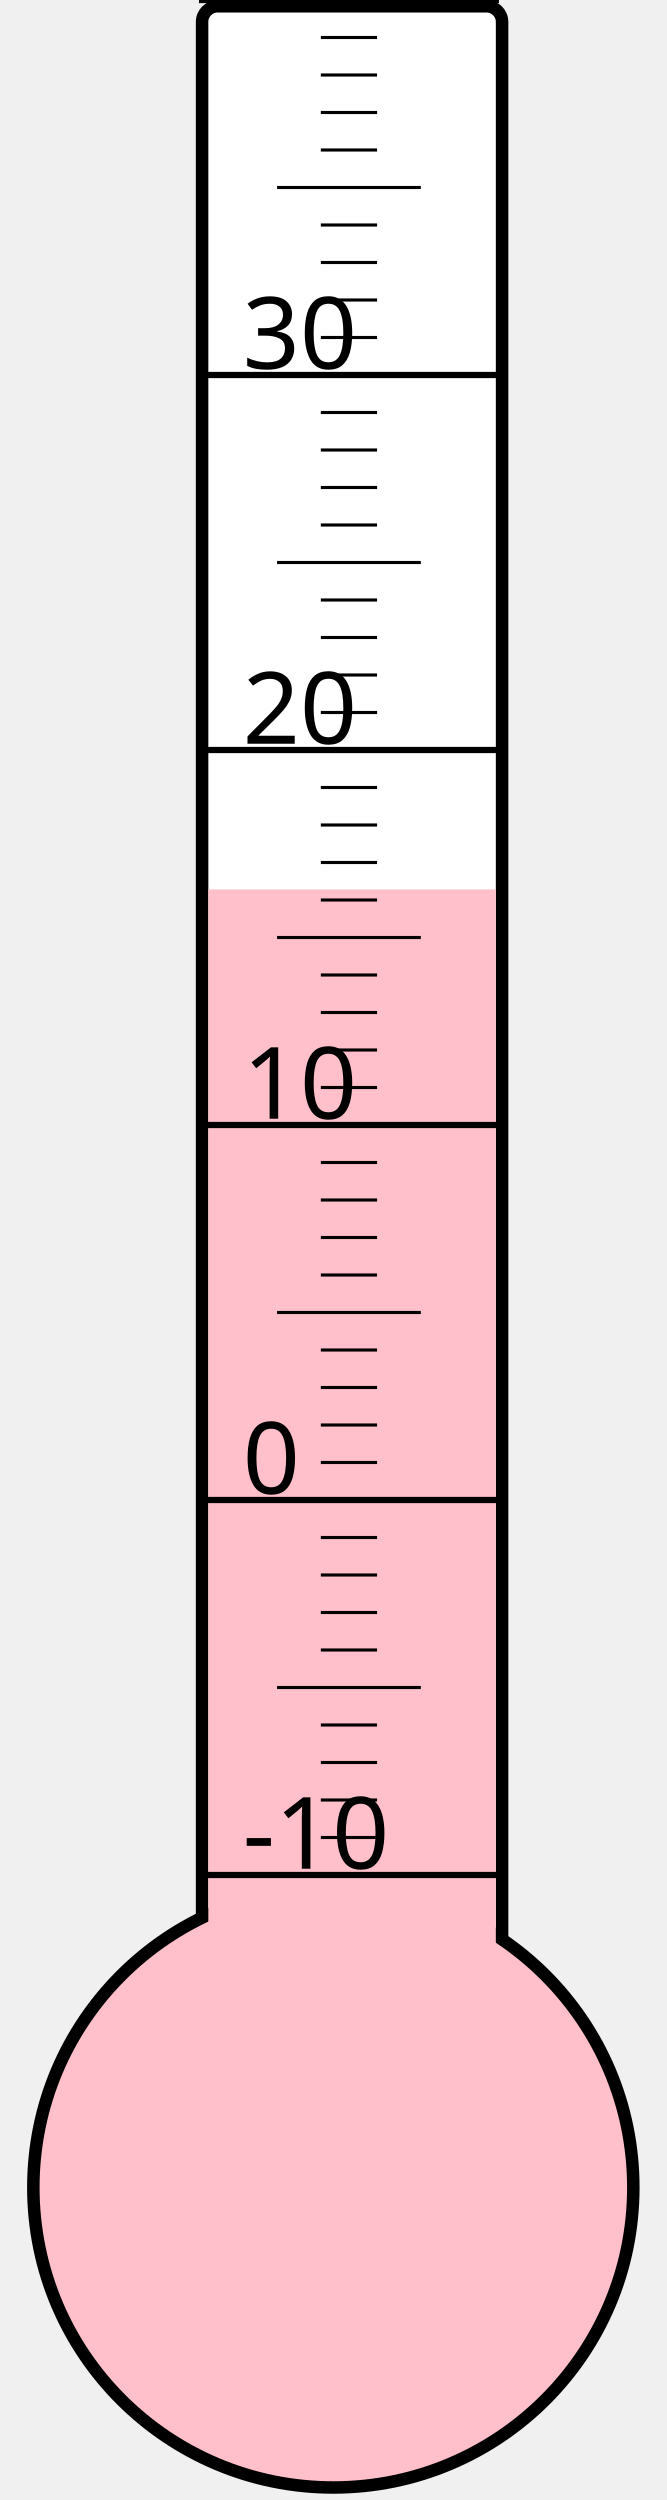
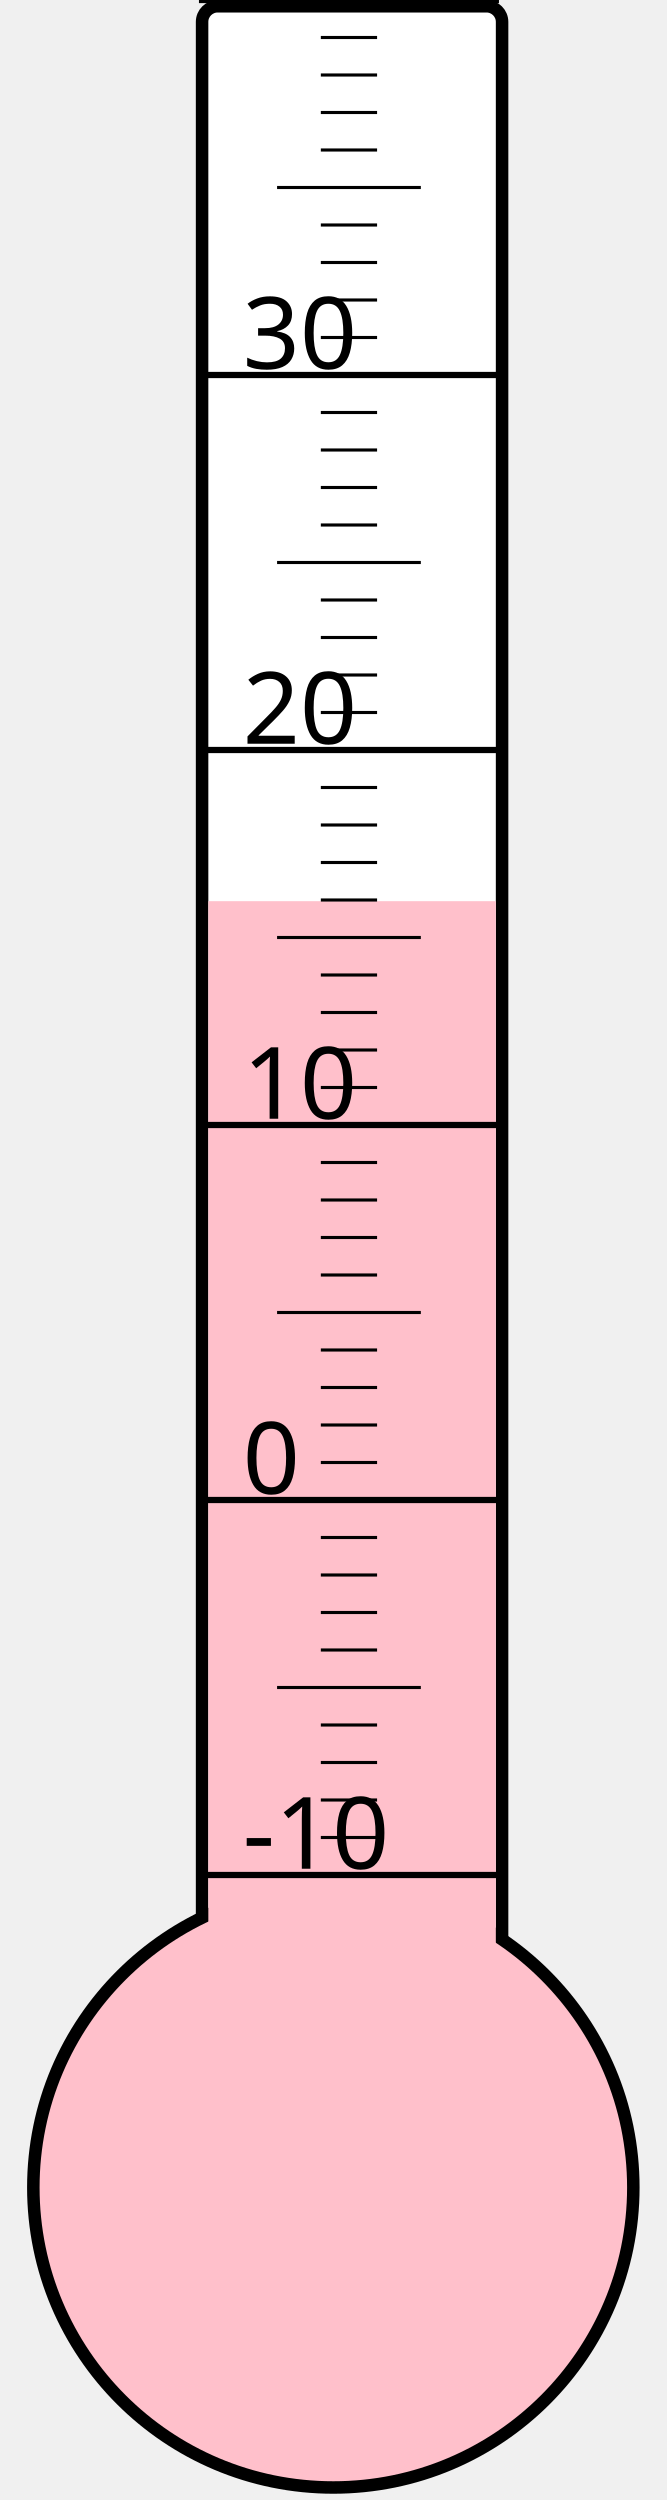
<svg xmlns="http://www.w3.org/2000/svg" width="40px" height="150px" viewBox="0 0 200 800">
  <rect width="200" height="800" x="0" y="0" style="fill: #ffffeb; fill-opacity: 0;" />
  <rect width="96" height="680" x="58" y="2" rx="5" ry="5" style="fill: white; fill-opacity: 1; stroke: black; stroke-width: 4;" />
  <circle cx="100" cy="700" r="96" style="fill: pink; stroke: black; stroke-width: 4;" />
-   <rect width="92" height="415.375" x="60" y="284.625" style="fill: pink; fill-opacity: 1; stroke-width: 0;" />
+   <rect width="92" height="411.625" x="60" y="288.375" style="fill: pink; fill-opacity: 1; stroke-width: 0;" />
  <text x="71" y="598" style="font-family: sans-serif; font-size: 24pt;">-10</text>
  <text x="71" y="478" style="font-family: sans-serif; font-size: 24pt;">0</text>
  <text x="71" y="358" style="font-family: sans-serif; font-size: 24pt;">10</text>
  <text x="71" y="238" style="font-family: sans-serif; font-size: 24pt;">20</text>
  <text x="71" y="118" style="font-family: sans-serif; font-size: 24pt;">30</text>
  <g style="stroke: black;">
    <line x1="57" y1="600" x2="153" y2="600" style="stroke-width: 2;" />
    <line x1="96" y1="588" x2="114" y2="588" style="stroke-width: 1;" />
    <line x1="96" y1="576" x2="114" y2="576" style="stroke-width: 1;" />
    <line x1="96" y1="564" x2="114" y2="564" style="stroke-width: 1;" />
    <line x1="96" y1="552" x2="114" y2="552" style="stroke-width: 1;" />
    <line x1="82" y1="540" x2="128" y2="540" style="stroke-width: 1;" />
    <line x1="96" y1="528" x2="114" y2="528" style="stroke-width: 1;" />
    <line x1="96" y1="516" x2="114" y2="516" style="stroke-width: 1;" />
    <line x1="96" y1="504" x2="114" y2="504" style="stroke-width: 1;" />
    <line x1="96" y1="492" x2="114" y2="492" style="stroke-width: 1;" />
    <line x1="57" y1="480" x2="153" y2="480" style="stroke-width: 2;" />
    <line x1="96" y1="468" x2="114" y2="468" style="stroke-width: 1;" />
    <line x1="96" y1="456" x2="114" y2="456" style="stroke-width: 1;" />
    <line x1="96" y1="444" x2="114" y2="444" style="stroke-width: 1;" />
    <line x1="96" y1="432" x2="114" y2="432" style="stroke-width: 1;" />
    <line x1="82" y1="420" x2="128" y2="420" style="stroke-width: 1;" />
    <line x1="96" y1="408" x2="114" y2="408" style="stroke-width: 1;" />
    <line x1="96" y1="396" x2="114" y2="396" style="stroke-width: 1;" />
    <line x1="96" y1="384" x2="114" y2="384" style="stroke-width: 1;" />
    <line x1="96" y1="372" x2="114" y2="372" style="stroke-width: 1;" />
    <line x1="57" y1="360" x2="153" y2="360" style="stroke-width: 2;" />
    <line x1="96" y1="348" x2="114" y2="348" style="stroke-width: 1;" />
    <line x1="96" y1="336" x2="114" y2="336" style="stroke-width: 1;" />
    <line x1="96" y1="324" x2="114" y2="324" style="stroke-width: 1;" />
    <line x1="96" y1="312" x2="114" y2="312" style="stroke-width: 1;" />
    <line x1="82" y1="300" x2="128" y2="300" style="stroke-width: 1;" />
    <line x1="96" y1="288" x2="114" y2="288" style="stroke-width: 1;" />
    <line x1="96" y1="276" x2="114" y2="276" style="stroke-width: 1;" />
    <line x1="96" y1="264" x2="114" y2="264" style="stroke-width: 1;" />
    <line x1="96" y1="252" x2="114" y2="252" style="stroke-width: 1;" />
    <line x1="57" y1="240" x2="153" y2="240" style="stroke-width: 2;" />
    <line x1="96" y1="228" x2="114" y2="228" style="stroke-width: 1;" />
    <line x1="96" y1="216" x2="114" y2="216" style="stroke-width: 1;" />
    <line x1="96" y1="204" x2="114" y2="204" style="stroke-width: 1;" />
    <line x1="96" y1="192" x2="114" y2="192" style="stroke-width: 1;" />
    <line x1="82" y1="180" x2="128" y2="180" style="stroke-width: 1;" />
    <line x1="96" y1="168" x2="114" y2="168" style="stroke-width: 1;" />
    <line x1="96" y1="156" x2="114" y2="156" style="stroke-width: 1;" />
    <line x1="96" y1="144" x2="114" y2="144" style="stroke-width: 1;" />
    <line x1="96" y1="132" x2="114" y2="132" style="stroke-width: 1;" />
    <line x1="57" y1="120" x2="153" y2="120" style="stroke-width: 2;" />
    <line x1="96" y1="108" x2="114" y2="108" style="stroke-width: 1;" />
    <line x1="96" y1="96" x2="114" y2="96" style="stroke-width: 1;" />
    <line x1="96" y1="84" x2="114" y2="84" style="stroke-width: 1;" />
    <line x1="96" y1="72" x2="114" y2="72" style="stroke-width: 1;" />
    <line x1="82" y1="60" x2="128" y2="60" style="stroke-width: 1;" />
    <line x1="96" y1="48" x2="114" y2="48" style="stroke-width: 1;" />
    <line x1="96" y1="36" x2="114" y2="36" style="stroke-width: 1;" />
    <line x1="96" y1="24" x2="114" y2="24" style="stroke-width: 1;" />
    <line x1="96" y1="12" x2="114" y2="12" style="stroke-width: 1;" />
    <line x1="57" y1="0" x2="153" y2="0" style="stroke-width: 2;" />
  </g>
</svg>
